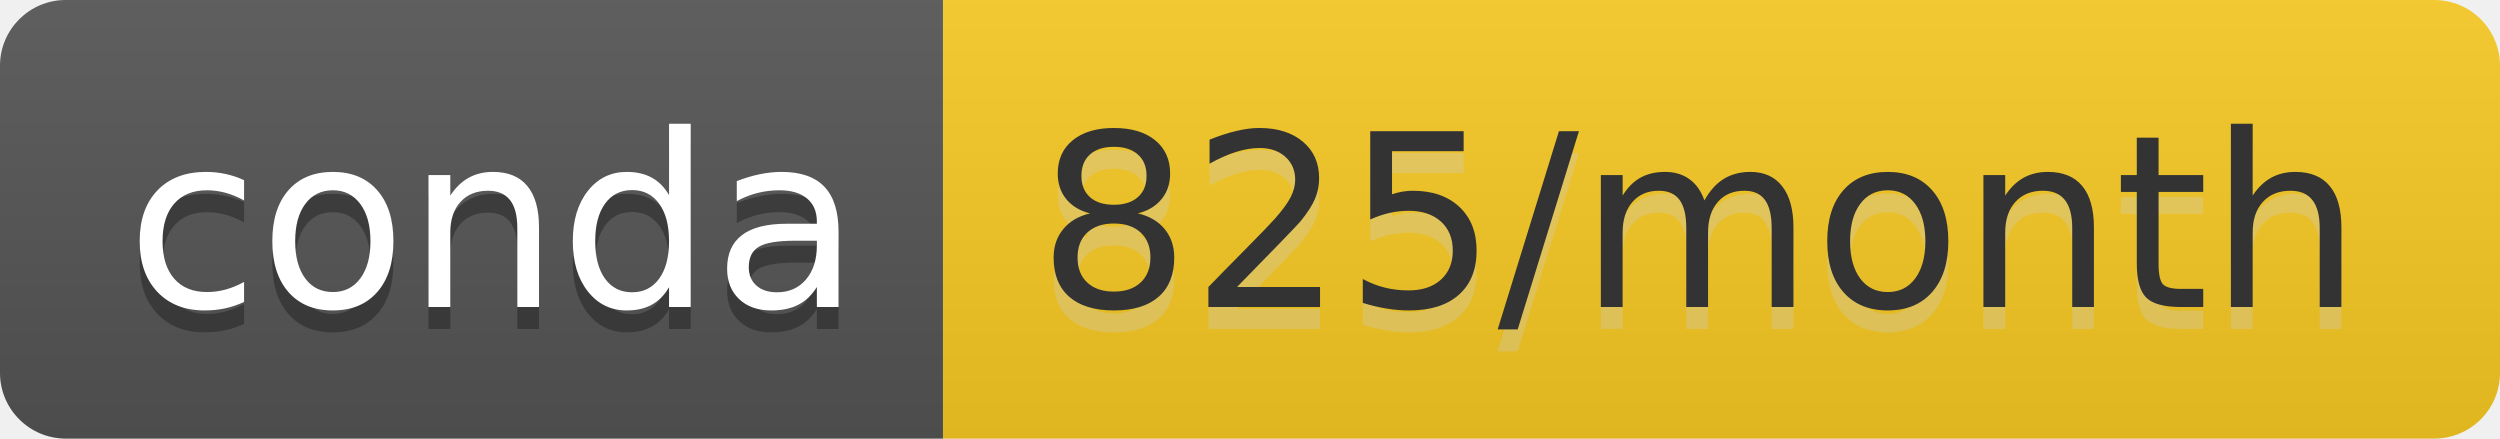
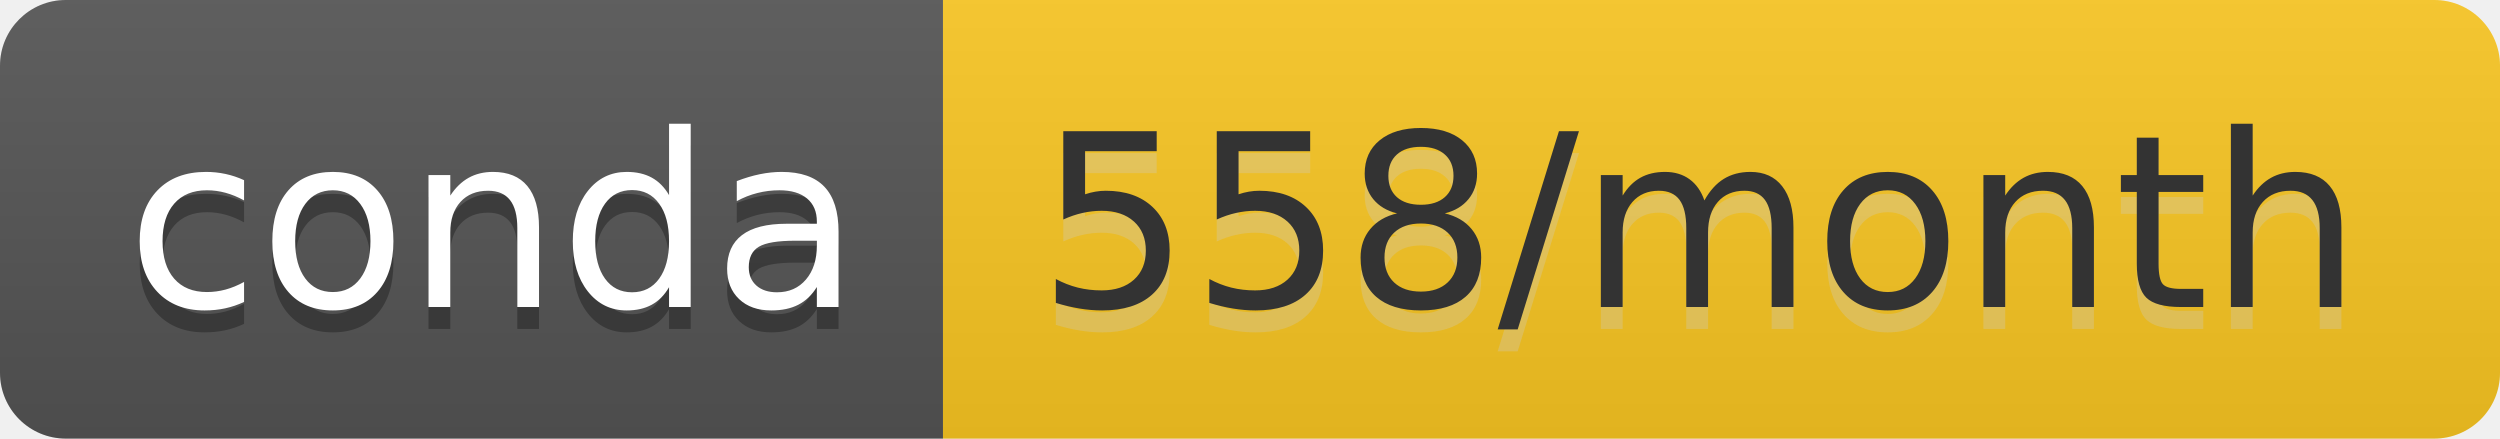
- <svg xmlns="http://www.w3.org/2000/svg" width="114" height="20" role="img" aria-label="conda: 825/month">
+ <svg xmlns="http://www.w3.org/2000/svg" width="114" height="20" role="img" aria-label="conda: 558/month">
  <linearGradient id="s" x2="0" y2="100%">
    <stop offset="0" stop-color="#bbb" stop-opacity=".1" />
    <stop offset="1" stop-opacity=".1" />
  </linearGradient>
  <clipPath id="r">
    <rect width="114" height="20" rx="3" fill="#fff" />
  </clipPath>
  <g clip-path="url(#r)">
    <rect width="43" height="20" fill="#555" />
-     <rect x="43" width="71" height="20" fill="#f8cb24" />
+     <rect x="43" width="71" height="20" fill="#fbc722" />
    <rect width="114" height="20" fill="url(#s)" />
  </g>
  <g fill="#fff" text-anchor="middle" font-family="Verdana,Geneva,DejaVu Sans,sans-serif" text-rendering="geometricPrecision" font-size="110">
    <text aria-hidden="true" x="225" y="150" fill="#010101" fill-opacity=".3" transform="scale(.1)" textLength="330">conda</text>
    <text x="225" y="140" transform="scale(.1)" fill="#fff" textLength="330">conda</text>
-     <text aria-hidden="true" x="775" y="150" fill="#ccc" fill-opacity=".3" transform="scale(.1)" textLength="610">825/month</text>
-     <text x="775" y="140" transform="scale(.1)" fill="#333" textLength="610">825/month</text>
+     <text aria-hidden="true" x="775" y="150" fill="#ccc" fill-opacity=".3" transform="scale(.1)" textLength="610">558/month</text>
+     <text x="775" y="140" transform="scale(.1)" fill="#333" textLength="610">558/month</text>
  </g>
</svg>
